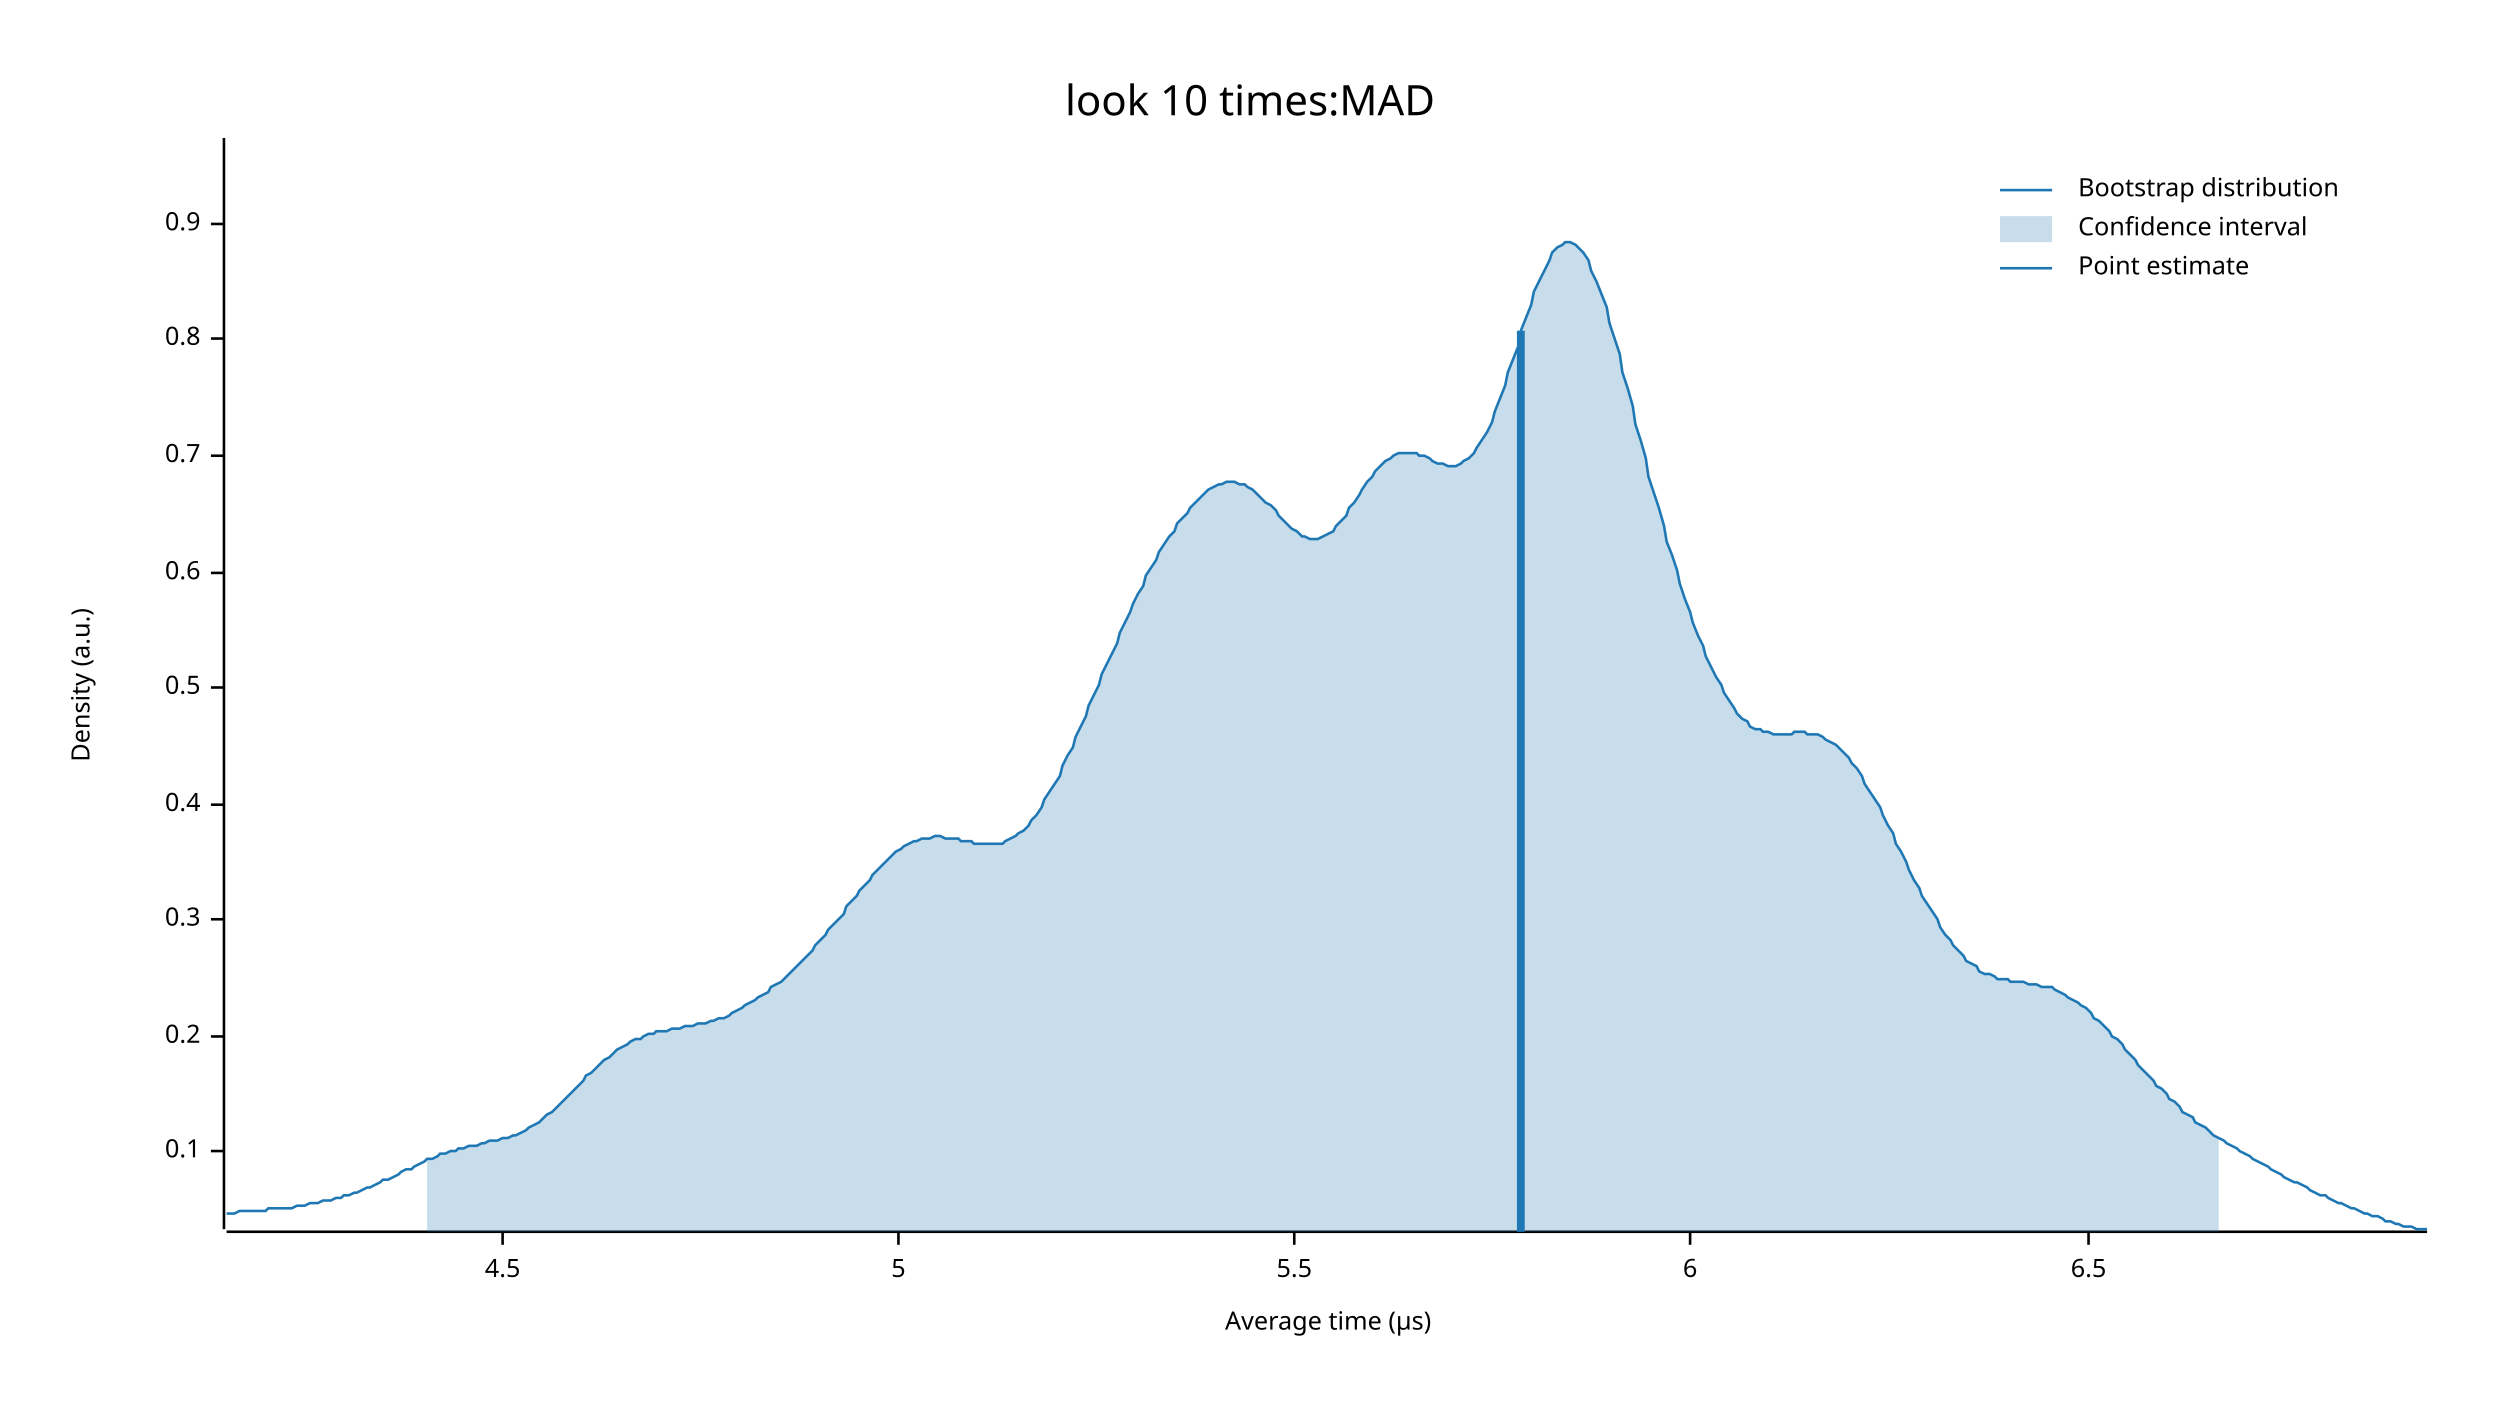
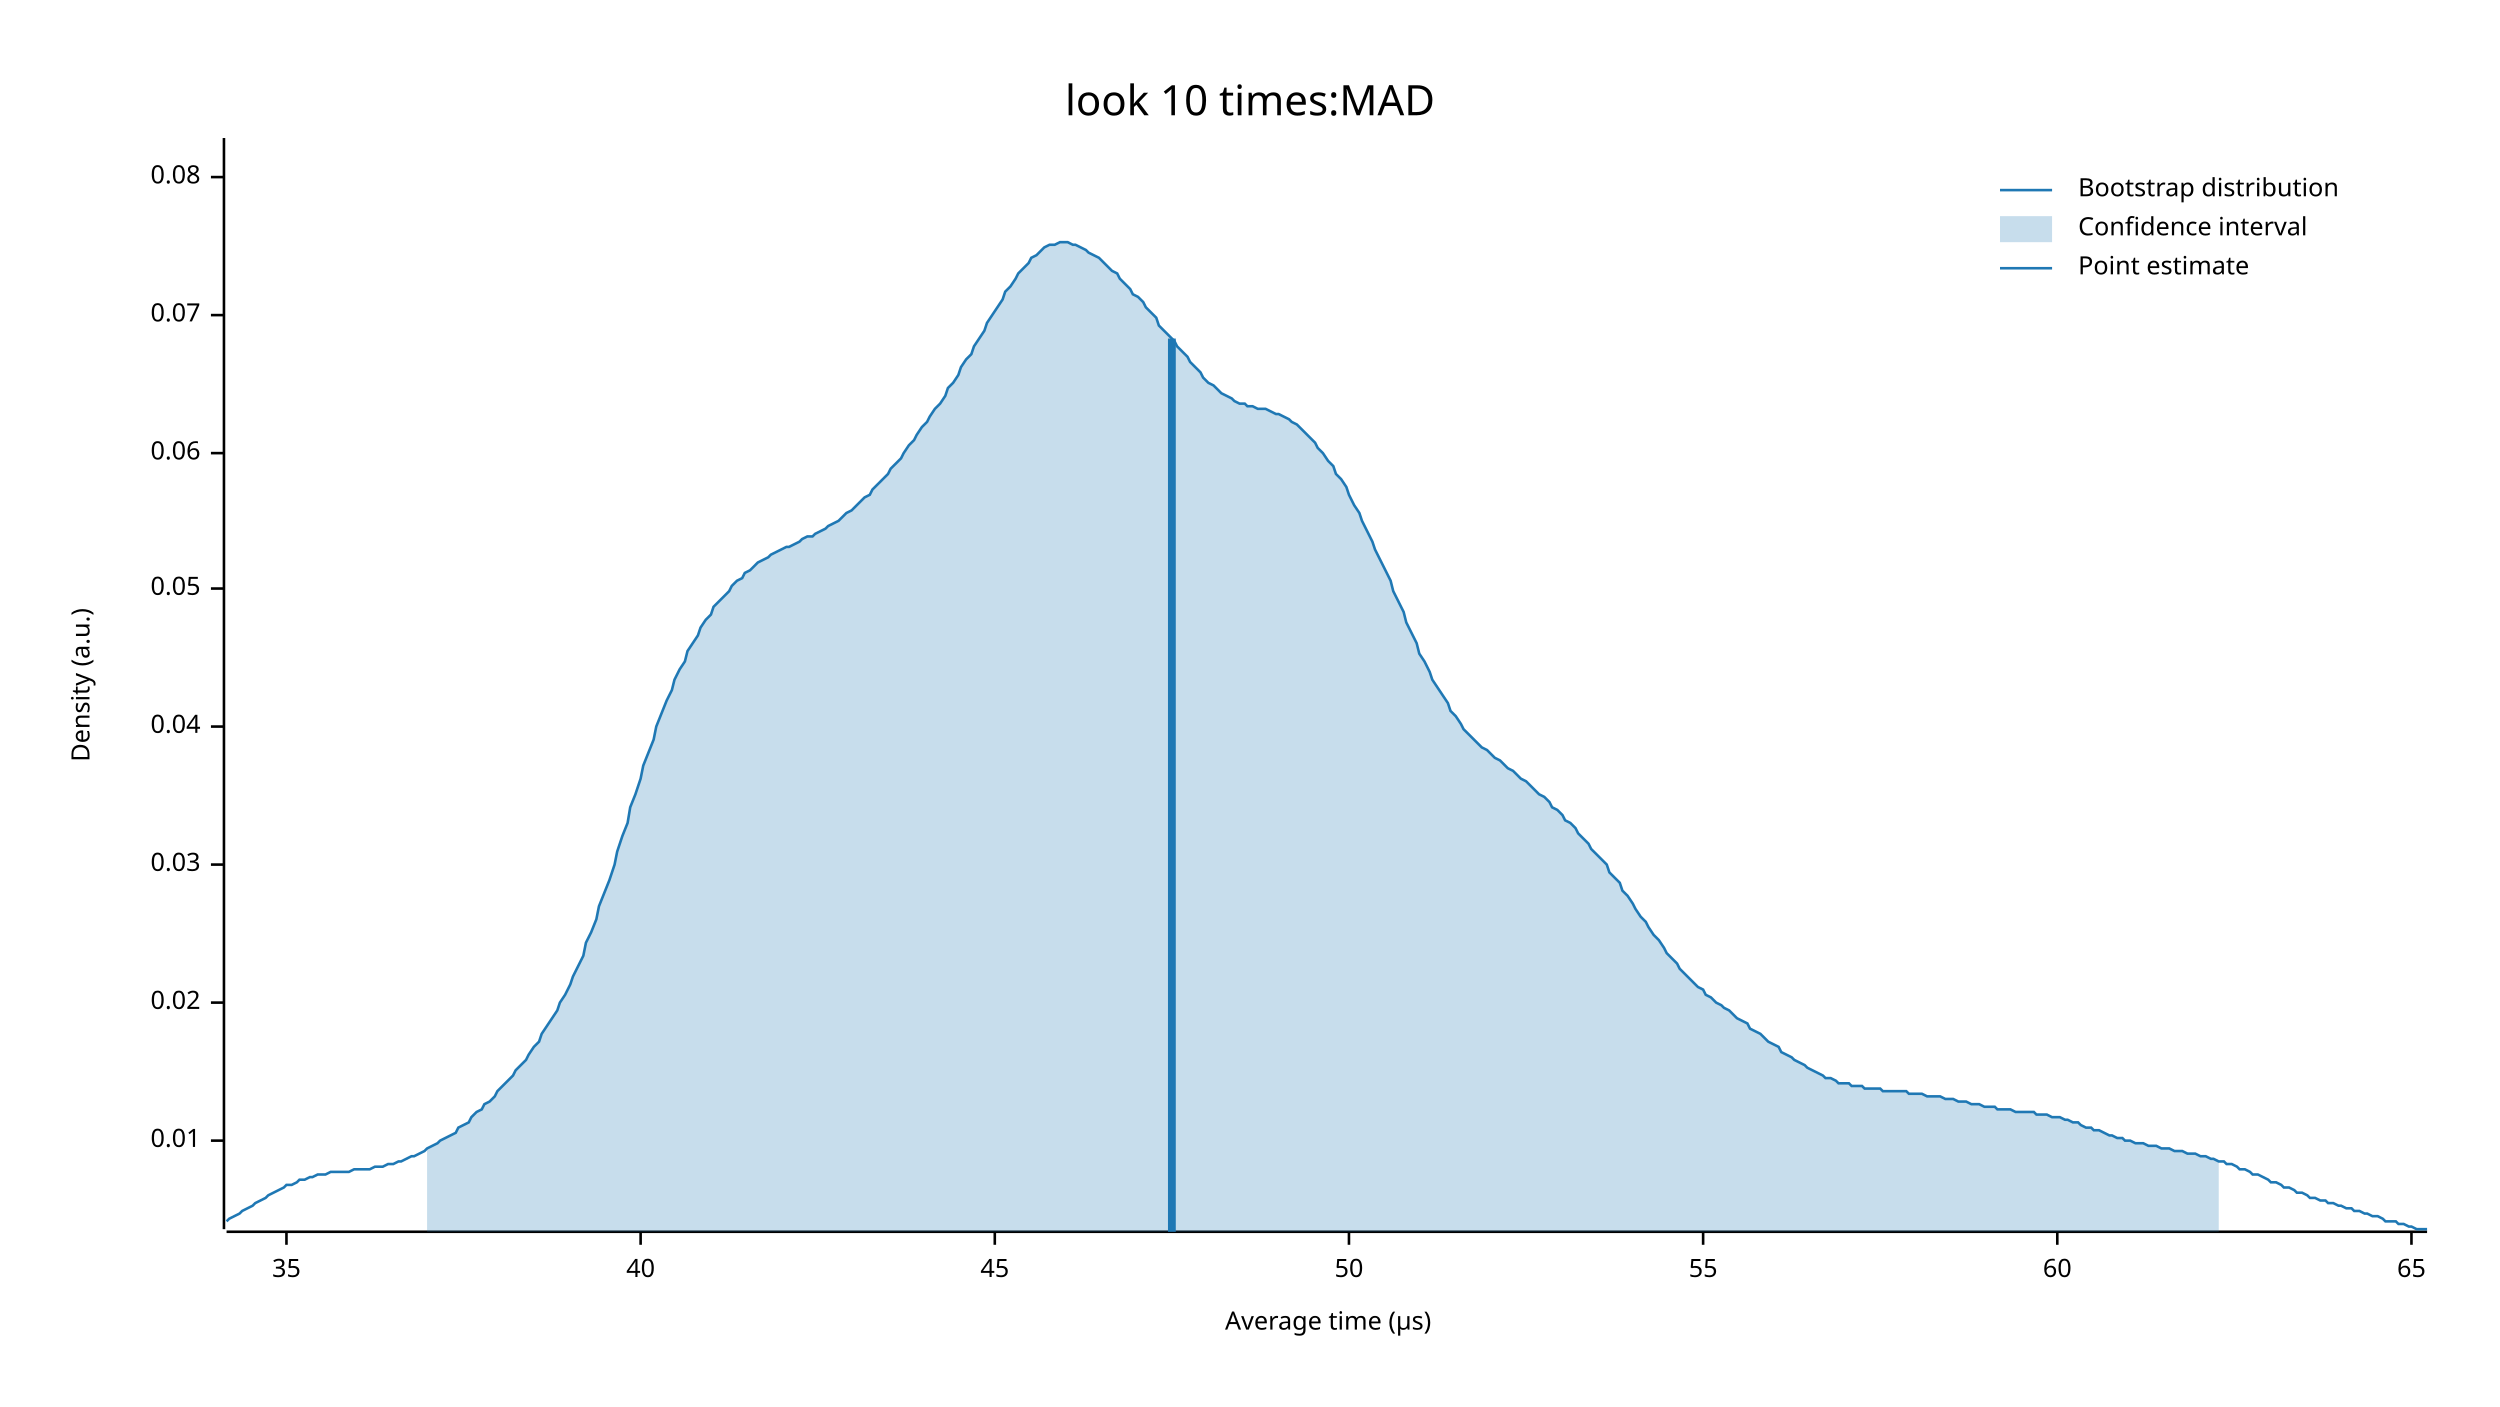
<svg xmlns="http://www.w3.org/2000/svg" width="960" height="540" viewBox="0 0 960 540">
  <text x="480" y="32" dy="0.76em" text-anchor="middle" font-family="sans-serif" font-size="16.129" opacity="1" fill="#000000">
look 10 times:MAD
</text>
  <text x="27" y="263" dy="0.76em" text-anchor="middle" font-family="sans-serif" font-size="9.677" opacity="1" fill="#000000" transform="rotate(270, 27, 263)">
Density (a.u.)
</text>
  <text x="510" y="513" dy="-0.5ex" text-anchor="middle" font-family="sans-serif" font-size="9.677" opacity="1" fill="#000000">
Average time (µs)
</text>
  <polyline fill="none" opacity="1" stroke="#000000" stroke-width="1" points="86,53 86,472 " />
-   <text x="77" y="442" dy="0.5ex" text-anchor="end" font-family="sans-serif" font-size="9.677" opacity="1" fill="#000000">
- 0.1
+   <text x="77" y="438" dy="0.5ex" text-anchor="end" font-family="sans-serif" font-size="9.677" opacity="1" fill="#000000">
+ 0.01
</text>
-   <polyline fill="none" opacity="1" stroke="#000000" stroke-width="1" points="81,442 86,442 " />
-   <text x="77" y="398" dy="0.5ex" text-anchor="end" font-family="sans-serif" font-size="9.677" opacity="1" fill="#000000">
- 0.2
+   <polyline fill="none" opacity="1" stroke="#000000" stroke-width="1" points="81,438 86,438 " />
+   <text x="77" y="385" dy="0.5ex" text-anchor="end" font-family="sans-serif" font-size="9.677" opacity="1" fill="#000000">
+ 0.02
</text>
-   <polyline fill="none" opacity="1" stroke="#000000" stroke-width="1" points="81,398 86,398 " />
-   <text x="77" y="353" dy="0.5ex" text-anchor="end" font-family="sans-serif" font-size="9.677" opacity="1" fill="#000000">
- 0.3
+   <polyline fill="none" opacity="1" stroke="#000000" stroke-width="1" points="81,385 86,385 " />
+   <text x="77" y="332" dy="0.5ex" text-anchor="end" font-family="sans-serif" font-size="9.677" opacity="1" fill="#000000">
+ 0.03
</text>
-   <polyline fill="none" opacity="1" stroke="#000000" stroke-width="1" points="81,353 86,353 " />
-   <text x="77" y="309" dy="0.5ex" text-anchor="end" font-family="sans-serif" font-size="9.677" opacity="1" fill="#000000">
- 0.4
+   <polyline fill="none" opacity="1" stroke="#000000" stroke-width="1" points="81,332 86,332 " />
+   <text x="77" y="279" dy="0.5ex" text-anchor="end" font-family="sans-serif" font-size="9.677" opacity="1" fill="#000000">
+ 0.04
</text>
-   <polyline fill="none" opacity="1" stroke="#000000" stroke-width="1" points="81,309 86,309 " />
-   <text x="77" y="264" dy="0.5ex" text-anchor="end" font-family="sans-serif" font-size="9.677" opacity="1" fill="#000000">
- 0.5
+   <polyline fill="none" opacity="1" stroke="#000000" stroke-width="1" points="81,279 86,279 " />
+   <text x="77" y="226" dy="0.5ex" text-anchor="end" font-family="sans-serif" font-size="9.677" opacity="1" fill="#000000">
+ 0.05
</text>
-   <polyline fill="none" opacity="1" stroke="#000000" stroke-width="1" points="81,264 86,264 " />
-   <text x="77" y="220" dy="0.5ex" text-anchor="end" font-family="sans-serif" font-size="9.677" opacity="1" fill="#000000">
- 0.6
+   <polyline fill="none" opacity="1" stroke="#000000" stroke-width="1" points="81,226 86,226 " />
+   <text x="77" y="174" dy="0.5ex" text-anchor="end" font-family="sans-serif" font-size="9.677" opacity="1" fill="#000000">
+ 0.06
</text>
-   <polyline fill="none" opacity="1" stroke="#000000" stroke-width="1" points="81,220 86,220 " />
-   <text x="77" y="175" dy="0.5ex" text-anchor="end" font-family="sans-serif" font-size="9.677" opacity="1" fill="#000000">
- 0.7
+   <polyline fill="none" opacity="1" stroke="#000000" stroke-width="1" points="81,174 86,174 " />
+   <text x="77" y="121" dy="0.5ex" text-anchor="end" font-family="sans-serif" font-size="9.677" opacity="1" fill="#000000">
+ 0.07
</text>
-   <polyline fill="none" opacity="1" stroke="#000000" stroke-width="1" points="81,175 86,175 " />
-   <text x="77" y="130" dy="0.5ex" text-anchor="end" font-family="sans-serif" font-size="9.677" opacity="1" fill="#000000">
- 0.8
+   <polyline fill="none" opacity="1" stroke="#000000" stroke-width="1" points="81,121 86,121 " />
+   <text x="77" y="68" dy="0.5ex" text-anchor="end" font-family="sans-serif" font-size="9.677" opacity="1" fill="#000000">
+ 0.08
</text>
-   <polyline fill="none" opacity="1" stroke="#000000" stroke-width="1" points="81,130 86,130 " />
-   <text x="77" y="86" dy="0.5ex" text-anchor="end" font-family="sans-serif" font-size="9.677" opacity="1" fill="#000000">
- 0.9
+   <polyline fill="none" opacity="1" stroke="#000000" stroke-width="1" points="81,68 86,68 " />
+   <polyline fill="none" opacity="1" stroke="#000000" stroke-width="1" points="87,473 932,473 " />
+   <text x="110" y="483" dy="0.76em" text-anchor="middle" font-family="sans-serif" font-size="9.677" opacity="1" fill="#000000">
+ 35
</text>
-   <polyline fill="none" opacity="1" stroke="#000000" stroke-width="1" points="81,86 86,86 " />
-   <polyline fill="none" opacity="1" stroke="#000000" stroke-width="1" points="87,473 932,473 " />
-   <text x="193" y="483" dy="0.76em" text-anchor="middle" font-family="sans-serif" font-size="9.677" opacity="1" fill="#000000">
- 4.5
+   <polyline fill="none" opacity="1" stroke="#000000" stroke-width="1" points="110,473 110,478 " />
+   <text x="246" y="483" dy="0.76em" text-anchor="middle" font-family="sans-serif" font-size="9.677" opacity="1" fill="#000000">
+ 40
</text>
-   <polyline fill="none" opacity="1" stroke="#000000" stroke-width="1" points="193,473 193,478 " />
-   <text x="345" y="483" dy="0.76em" text-anchor="middle" font-family="sans-serif" font-size="9.677" opacity="1" fill="#000000">
- 5
+   <polyline fill="none" opacity="1" stroke="#000000" stroke-width="1" points="246,473 246,478 " />
+   <text x="382" y="483" dy="0.76em" text-anchor="middle" font-family="sans-serif" font-size="9.677" opacity="1" fill="#000000">
+ 45
</text>
-   <polyline fill="none" opacity="1" stroke="#000000" stroke-width="1" points="345,473 345,478 " />
-   <text x="497" y="483" dy="0.76em" text-anchor="middle" font-family="sans-serif" font-size="9.677" opacity="1" fill="#000000">
- 5.5
+   <polyline fill="none" opacity="1" stroke="#000000" stroke-width="1" points="382,473 382,478 " />
+   <text x="518" y="483" dy="0.76em" text-anchor="middle" font-family="sans-serif" font-size="9.677" opacity="1" fill="#000000">
+ 50
</text>
-   <polyline fill="none" opacity="1" stroke="#000000" stroke-width="1" points="497,473 497,478 " />
-   <text x="649" y="483" dy="0.76em" text-anchor="middle" font-family="sans-serif" font-size="9.677" opacity="1" fill="#000000">
- 6
+   <polyline fill="none" opacity="1" stroke="#000000" stroke-width="1" points="518,473 518,478 " />
+   <text x="654" y="483" dy="0.76em" text-anchor="middle" font-family="sans-serif" font-size="9.677" opacity="1" fill="#000000">
+ 55
</text>
-   <polyline fill="none" opacity="1" stroke="#000000" stroke-width="1" points="649,473 649,478 " />
-   <text x="802" y="483" dy="0.76em" text-anchor="middle" font-family="sans-serif" font-size="9.677" opacity="1" fill="#000000">
- 6.5
+   <polyline fill="none" opacity="1" stroke="#000000" stroke-width="1" points="654,473 654,478 " />
+   <text x="790" y="483" dy="0.76em" text-anchor="middle" font-family="sans-serif" font-size="9.677" opacity="1" fill="#000000">
+ 60
</text>
-   <polyline fill="none" opacity="1" stroke="#000000" stroke-width="1" points="802,473 802,478 " />
-   <polyline fill="none" opacity="1" stroke="#1F78B4" stroke-width="1" points="87,466 88,466 90,466 92,465 93,465 95,465 97,465 98,465 100,465 102,465 103,464 105,464 107,464 109,464 110,464 112,464 114,463 115,463 117,463 119,462 120,462 122,462 124,461 125,461 127,461 129,460 131,460 132,459 134,459 136,458 137,458 139,457 141,456 142,456 144,455 146,454 147,453 149,453 151,452 153,451 154,450 156,449 158,449 159,448 161,447 163,446 164,445 166,445 168,444 169,443 171,443 173,442 175,442 176,441 178,441 180,440 181,440 183,440 185,439 186,439 188,438 190,438 191,438 193,437 195,437 197,436 198,436 200,435 202,434 203,433 205,432 207,431 208,430 210,428 212,427 214,425 215,424 217,422 219,420 220,419 222,417 224,415 225,413 227,412 229,410 230,409 232,407 234,406 236,404 237,403 239,402 241,401 242,400 244,399 246,399 247,398 249,397 251,397 252,396 254,396 256,396 258,395 259,395 261,395 263,394 264,394 266,394 268,393 269,393 271,393 273,392 274,392 276,391 278,391 280,390 281,389 283,388 285,387 286,386 288,385 290,384 291,383 293,382 295,381 296,379 298,378 300,377 302,375 303,374 305,372 307,370 308,369 310,367 312,365 313,363 315,361 317,359 318,357 320,355 322,353 324,351 325,348 327,346 329,344 330,342 332,340 334,338 335,336 337,334 339,332 341,330 342,329 344,327 346,326 347,325 349,324 351,323 352,323 354,322 356,322 357,322 359,321 361,321 363,322 364,322 366,322 368,322 369,323 371,323 373,323 374,324 376,324 378,324 379,324 381,324 383,324 385,324 386,323 388,322 390,321 391,320 393,319 395,317 396,315 398,313 400,310 401,307 403,304 405,301 407,298 408,294 410,290 412,287 413,283 415,279 417,275 418,271 420,267 422,263 423,259 425,255 427,251 429,247 430,243 432,239 434,235 435,232 437,228 439,225 440,221 442,218 444,215 445,212 447,209 449,206 451,204 452,201 454,199 456,197 457,195 459,193 461,191 462,190 464,188 466,187 468,186 469,186 471,185 473,185 474,185 476,186 478,186 479,187 481,188 483,190 484,191 486,193 488,194 490,196 491,198 493,200 495,202 496,203 498,204 500,206 501,206 503,207 505,207 506,207 508,206 510,205 512,204 513,202 515,200 517,198 518,195 520,193 522,190 523,188 525,185 527,183 528,181 530,179 532,177 534,176 535,175 537,174 539,174 540,174 542,174 544,174 545,175 547,175 549,176 550,177 552,178 554,178 556,179 557,179 559,179 561,178 562,177 564,176 566,174 567,172 569,169 571,166 573,162 574,158 576,153 578,148 579,143 581,138 583,133 584,127 586,122 588,117 589,112 591,108 593,104 595,100 596,97 598,95 600,94 601,93 603,93 605,94 606,95 608,97 610,100 611,104 613,108 615,113 617,118 618,124 620,130 622,136 623,143 625,149 627,156 628,163 630,169 632,176 633,183 635,189 637,195 639,202 640,208 642,213 644,219 645,224 647,230 649,235 650,239 652,244 654,248 655,252 657,256 659,260 661,263 662,266 664,269 666,272 667,274 669,276 671,277 672,279 674,280 676,280 677,281 679,281 681,282 683,282 684,282 686,282 688,282 689,281 691,281 693,281 694,282 696,282 698,282 700,283 701,284 703,285 705,286 706,287 708,289 710,291 711,293 713,295 715,298 716,301 718,304 720,307 722,310 723,313 725,317 727,320 728,324 730,327 732,331 733,334 735,338 737,341 738,344 740,347 742,350 744,353 745,356 747,359 749,361 750,363 752,365 754,367 755,369 757,370 759,371 760,373 762,374 764,374 766,375 767,376 769,376 771,376 772,377 774,377 776,377 777,377 779,378 781,378 782,378 784,379 786,379 788,379 789,380 791,381 793,382 794,383 796,384 798,385 799,386 801,387 803,389 804,391 806,392 808,394 810,396 811,398 813,399 815,401 816,403 818,405 820,407 821,409 823,411 825,413 827,415 828,417 830,418 832,420 833,422 835,423 837,425 838,427 840,428 842,429 843,431 845,432 847,433 849,435 850,436 852,437 854,438 855,439 857,440 859,441 860,442 862,443 864,444 865,445 867,446 869,447 871,448 872,449 874,450 876,451 877,452 879,453 881,454 882,454 884,455 886,456 887,457 889,458 891,459 893,459 894,460 896,461 898,462 899,462 901,463 903,464 904,464 906,465 908,466 909,466 911,467 913,467 915,468 916,469 918,469 920,470 921,470 923,471 925,471 926,471 928,472 930,472 932,472 " />
-   <polygon opacity="0.25" fill="#1F78B4" points="164,445 166,445 168,444 169,443 171,443 173,442 175,442 176,441 178,441 180,440 181,440 183,440 185,439 186,439 188,438 190,438 191,438 193,437 195,437 197,436 198,436 200,435 202,434 203,433 205,432 207,431 208,430 210,428 212,427 214,425 215,424 217,422 219,420 220,419 222,417 224,415 225,413 227,412 229,410 230,409 232,407 234,406 236,404 237,403 239,402 241,401 242,400 244,399 246,399 247,398 249,397 251,397 252,396 254,396 256,396 258,395 259,395 261,395 263,394 264,394 266,394 268,393 269,393 271,393 273,392 274,392 276,391 278,391 280,390 281,389 283,388 285,387 286,386 288,385 290,384 291,383 293,382 295,381 296,379 298,378 300,377 302,375 303,374 305,372 307,370 308,369 310,367 312,365 313,363 315,361 317,359 318,357 320,355 322,353 324,351 325,348 327,346 329,344 330,342 332,340 334,338 335,336 337,334 339,332 341,330 342,329 344,327 346,326 347,325 349,324 351,323 352,323 354,322 356,322 357,322 359,321 361,321 363,322 364,322 366,322 368,322 369,323 371,323 373,323 374,324 376,324 378,324 379,324 381,324 383,324 385,324 386,323 388,322 390,321 391,320 393,319 395,317 396,315 398,313 400,310 401,307 403,304 405,301 407,298 408,294 410,290 412,287 413,283 415,279 417,275 418,271 420,267 422,263 423,259 425,255 427,251 429,247 430,243 432,239 434,235 435,232 437,228 439,225 440,221 442,218 444,215 445,212 447,209 449,206 451,204 452,201 454,199 456,197 457,195 459,193 461,191 462,190 464,188 466,187 468,186 469,186 471,185 473,185 474,185 476,186 478,186 479,187 481,188 483,190 484,191 486,193 488,194 490,196 491,198 493,200 495,202 496,203 498,204 500,206 501,206 503,207 505,207 506,207 508,206 510,205 512,204 513,202 515,200 517,198 518,195 520,193 522,190 523,188 525,185 527,183 528,181 530,179 532,177 534,176 535,175 537,174 539,174 540,174 542,174 544,174 545,175 547,175 549,176 550,177 552,178 554,178 556,179 557,179 559,179 561,178 562,177 564,176 566,174 567,172 569,169 571,166 573,162 574,158 576,153 578,148 579,143 581,138 583,133 584,127 586,122 588,117 589,112 591,108 593,104 595,100 596,97 598,95 600,94 601,93 603,93 605,94 606,95 608,97 610,100 611,104 613,108 615,113 617,118 618,124 620,130 622,136 623,143 625,149 627,156 628,163 630,169 632,176 633,183 635,189 637,195 639,202 640,208 642,213 644,219 645,224 647,230 649,235 650,239 652,244 654,248 655,252 657,256 659,260 661,263 662,266 664,269 666,272 667,274 669,276 671,277 672,279 674,280 676,280 677,281 679,281 681,282 683,282 684,282 686,282 688,282 689,281 691,281 693,281 694,282 696,282 698,282 700,283 701,284 703,285 705,286 706,287 708,289 710,291 711,293 713,295 715,298 716,301 718,304 720,307 722,310 723,313 725,317 727,320 728,324 730,327 732,331 733,334 735,338 737,341 738,344 740,347 742,350 744,353 745,356 747,359 749,361 750,363 752,365 754,367 755,369 757,370 759,371 760,373 762,374 764,374 766,375 767,376 769,376 771,376 772,377 774,377 776,377 777,377 779,378 781,378 782,378 784,379 786,379 788,379 789,380 791,381 793,382 794,383 796,384 798,385 799,386 801,387 803,389 804,391 806,392 808,394 810,396 811,398 813,399 815,401 816,403 818,405 820,407 821,409 823,411 825,413 827,415 828,417 830,418 832,420 833,422 835,423 837,425 838,427 840,428 842,429 843,431 845,432 847,433 849,435 850,436 852,437 852,473 164,473 " />
-   <polyline fill="none" opacity="1" stroke="#1F78B4" stroke-width="3" points="584,473 584,127 " />
+   <polyline fill="none" opacity="1" stroke="#000000" stroke-width="1" points="790,473 790,478 " />
+   <text x="926" y="483" dy="0.76em" text-anchor="middle" font-family="sans-serif" font-size="9.677" opacity="1" fill="#000000">
+ 65
+ </text>
+   <polyline fill="none" opacity="1" stroke="#000000" stroke-width="1" points="926,473 926,478 " />
+   <polyline fill="none" opacity="1" stroke="#1F78B4" stroke-width="1" points="87,469 88,468 90,467 92,466 93,465 95,464 97,463 98,462 100,461 102,460 103,459 105,458 107,457 109,456 110,455 112,455 114,454 115,453 117,453 119,452 120,452 122,451 124,451 125,451 127,450 129,450 131,450 132,450 134,450 136,449 137,449 139,449 141,449 142,449 144,448 146,448 147,448 149,447 151,447 153,446 154,446 156,445 158,444 159,444 161,443 163,442 164,441 166,440 168,439 169,438 171,437 173,436 175,435 176,433 178,432 180,431 181,429 183,427 185,426 186,424 188,423 190,421 191,419 193,417 195,415 197,413 198,411 200,409 202,407 203,405 205,402 207,400 208,397 210,394 212,391 214,388 215,385 217,382 219,378 220,375 222,371 224,367 225,362 227,358 229,353 230,348 232,343 234,338 236,332 237,327 239,321 241,316 242,310 244,305 246,299 247,294 249,289 251,284 252,279 254,274 256,269 258,265 259,261 261,257 263,254 264,250 266,247 268,244 269,241 271,238 273,236 274,233 276,231 278,229 280,227 281,225 283,223 285,222 286,220 288,219 290,217 291,216 293,215 295,214 296,213 298,212 300,211 302,210 303,210 305,209 307,208 308,207 310,206 312,206 313,205 315,204 317,203 318,202 320,201 322,200 324,198 325,197 327,196 329,194 330,193 332,191 334,190 335,188 337,186 339,184 341,182 342,180 344,178 346,176 347,174 349,171 351,169 352,167 354,164 356,162 357,160 359,157 361,155 363,152 364,149 366,147 368,144 369,141 371,138 373,136 374,133 376,130 378,127 379,124 381,121 383,118 385,115 386,112 388,110 390,107 391,105 393,103 395,101 396,99 398,98 400,96 401,95 403,94 405,94 407,93 408,93 410,93 412,94 413,94 415,95 417,96 418,97 420,98 422,99 423,100 425,102 427,104 429,105 430,107 432,109 434,111 435,113 437,114 439,116 440,118 442,120 444,122 445,125 447,127 449,129 451,131 452,133 454,135 456,137 457,139 459,141 461,143 462,145 464,147 466,148 468,150 469,151 471,152 473,153 474,154 476,155 478,155 479,156 481,156 483,157 484,157 486,157 488,158 490,159 491,159 493,160 495,161 496,162 498,163 500,165 501,166 503,168 505,170 506,172 508,174 510,177 512,179 513,182 515,184 517,187 518,190 520,194 522,197 523,200 525,204 527,208 528,211 530,215 532,219 534,223 535,227 537,231 539,235 540,239 542,243 544,247 545,251 547,254 549,258 550,261 552,264 554,267 556,270 557,273 559,275 561,278 562,280 564,282 566,284 567,285 569,287 571,288 573,290 574,291 576,292 578,294 579,295 581,296 583,298 584,299 586,300 588,302 589,303 591,305 593,306 595,308 596,310 598,311 600,313 601,315 603,316 605,318 606,320 608,322 610,324 611,326 613,328 615,330 617,332 618,335 620,337 622,339 623,342 625,344 627,347 628,349 630,352 632,354 633,356 635,359 637,361 639,364 640,366 642,368 644,370 645,372 647,374 649,376 650,377 652,379 654,380 655,382 657,383 659,385 661,386 662,387 664,388 666,390 667,391 669,392 671,393 672,395 674,396 676,397 677,398 679,400 681,401 683,402 684,404 686,405 688,406 689,407 691,408 693,409 694,410 696,411 698,412 700,413 701,414 703,414 705,415 706,416 708,416 710,416 711,417 713,417 715,417 716,418 718,418 720,418 722,418 723,419 725,419 727,419 728,419 730,419 732,419 733,420 735,420 737,420 738,420 740,421 742,421 744,421 745,421 747,422 749,422 750,422 752,423 754,423 755,423 757,424 759,424 760,424 762,425 764,425 766,425 767,426 769,426 771,426 772,426 774,427 776,427 777,427 779,427 781,427 782,428 784,428 786,428 788,429 789,429 791,429 793,430 794,430 796,431 798,431 799,432 801,433 803,433 804,434 806,434 808,435 810,436 811,436 813,437 815,437 816,438 818,438 820,439 821,439 823,439 825,440 827,440 828,440 830,441 832,441 833,441 835,442 837,442 838,442 840,443 842,443 843,443 845,444 847,444 849,445 850,445 852,446 854,446 855,447 857,447 859,448 860,449 862,449 864,450 865,451 867,451 869,452 871,453 872,454 874,454 876,455 877,456 879,456 881,457 882,458 884,458 886,459 887,460 889,460 891,461 893,461 894,462 896,462 898,463 899,463 901,464 903,464 904,465 906,465 908,466 909,466 911,467 913,467 915,468 916,469 918,469 920,469 921,470 923,470 925,471 926,471 928,472 930,472 932,472 " />
+   <polygon opacity="0.25" fill="#1F78B4" points="164,441 166,440 168,439 169,438 171,437 173,436 175,435 176,433 178,432 180,431 181,429 183,427 185,426 186,424 188,423 190,421 191,419 193,417 195,415 197,413 198,411 200,409 202,407 203,405 205,402 207,400 208,397 210,394 212,391 214,388 215,385 217,382 219,378 220,375 222,371 224,367 225,362 227,358 229,353 230,348 232,343 234,338 236,332 237,327 239,321 241,316 242,310 244,305 246,299 247,294 249,289 251,284 252,279 254,274 256,269 258,265 259,261 261,257 263,254 264,250 266,247 268,244 269,241 271,238 273,236 274,233 276,231 278,229 280,227 281,225 283,223 285,222 286,220 288,219 290,217 291,216 293,215 295,214 296,213 298,212 300,211 302,210 303,210 305,209 307,208 308,207 310,206 312,206 313,205 315,204 317,203 318,202 320,201 322,200 324,198 325,197 327,196 329,194 330,193 332,191 334,190 335,188 337,186 339,184 341,182 342,180 344,178 346,176 347,174 349,171 351,169 352,167 354,164 356,162 357,160 359,157 361,155 363,152 364,149 366,147 368,144 369,141 371,138 373,136 374,133 376,130 378,127 379,124 381,121 383,118 385,115 386,112 388,110 390,107 391,105 393,103 395,101 396,99 398,98 400,96 401,95 403,94 405,94 407,93 408,93 410,93 412,94 413,94 415,95 417,96 418,97 420,98 422,99 423,100 425,102 427,104 429,105 430,107 432,109 434,111 435,113 437,114 439,116 440,118 442,120 444,122 445,125 447,127 449,129 451,131 452,133 454,135 456,137 457,139 459,141 461,143 462,145 464,147 466,148 468,150 469,151 471,152 473,153 474,154 476,155 478,155 479,156 481,156 483,157 484,157 486,157 488,158 490,159 491,159 493,160 495,161 496,162 498,163 500,165 501,166 503,168 505,170 506,172 508,174 510,177 512,179 513,182 515,184 517,187 518,190 520,194 522,197 523,200 525,204 527,208 528,211 530,215 532,219 534,223 535,227 537,231 539,235 540,239 542,243 544,247 545,251 547,254 549,258 550,261 552,264 554,267 556,270 557,273 559,275 561,278 562,280 564,282 566,284 567,285 569,287 571,288 573,290 574,291 576,292 578,294 579,295 581,296 583,298 584,299 586,300 588,302 589,303 591,305 593,306 595,308 596,310 598,311 600,313 601,315 603,316 605,318 606,320 608,322 610,324 611,326 613,328 615,330 617,332 618,335 620,337 622,339 623,342 625,344 627,347 628,349 630,352 632,354 633,356 635,359 637,361 639,364 640,366 642,368 644,370 645,372 647,374 649,376 650,377 652,379 654,380 655,382 657,383 659,385 661,386 662,387 664,388 666,390 667,391 669,392 671,393 672,395 674,396 676,397 677,398 679,400 681,401 683,402 684,404 686,405 688,406 689,407 691,408 693,409 694,410 696,411 698,412 700,413 701,414 703,414 705,415 706,416 708,416 710,416 711,417 713,417 715,417 716,418 718,418 720,418 722,418 723,419 725,419 727,419 728,419 730,419 732,419 733,420 735,420 737,420 738,420 740,421 742,421 744,421 745,421 747,422 749,422 750,422 752,423 754,423 755,423 757,424 759,424 760,424 762,425 764,425 766,425 767,426 769,426 771,426 772,426 774,427 776,427 777,427 779,427 781,427 782,428 784,428 786,428 788,429 789,429 791,429 793,430 794,430 796,431 798,431 799,432 801,433 803,433 804,434 806,434 808,435 810,436 811,436 813,437 815,437 816,438 818,438 820,439 821,439 823,439 825,440 827,440 828,440 830,441 832,441 833,441 835,442 837,442 838,442 840,443 842,443 843,443 845,444 847,444 849,445 850,445 852,446 852,473 164,473 " />
+   <polyline fill="none" opacity="1" stroke="#1F78B4" stroke-width="3" points="450,473 450,130 " />
  <text x="798" y="68" dy="0.76em" text-anchor="start" font-family="sans-serif" font-size="9.677" opacity="1" fill="#000000">
Bootstrap distribution
</text>
  <text x="798" y="83" dy="0.76em" text-anchor="start" font-family="sans-serif" font-size="9.677" opacity="1" fill="#000000">
Confidence interval
</text>
  <text x="798" y="98" dy="0.76em" text-anchor="start" font-family="sans-serif" font-size="9.677" opacity="1" fill="#000000">
Point estimate
</text>
  <polyline fill="none" opacity="1" stroke="#1F78B4" stroke-width="1" points="768,73 788,73 " />
  <rect x="768" y="83" width="20" height="10" opacity="0.25" fill="#1F78B4" stroke="none" />
  <polyline fill="none" opacity="1" stroke="#1F78B4" stroke-width="1" points="768,103 788,103 " />
</svg>
